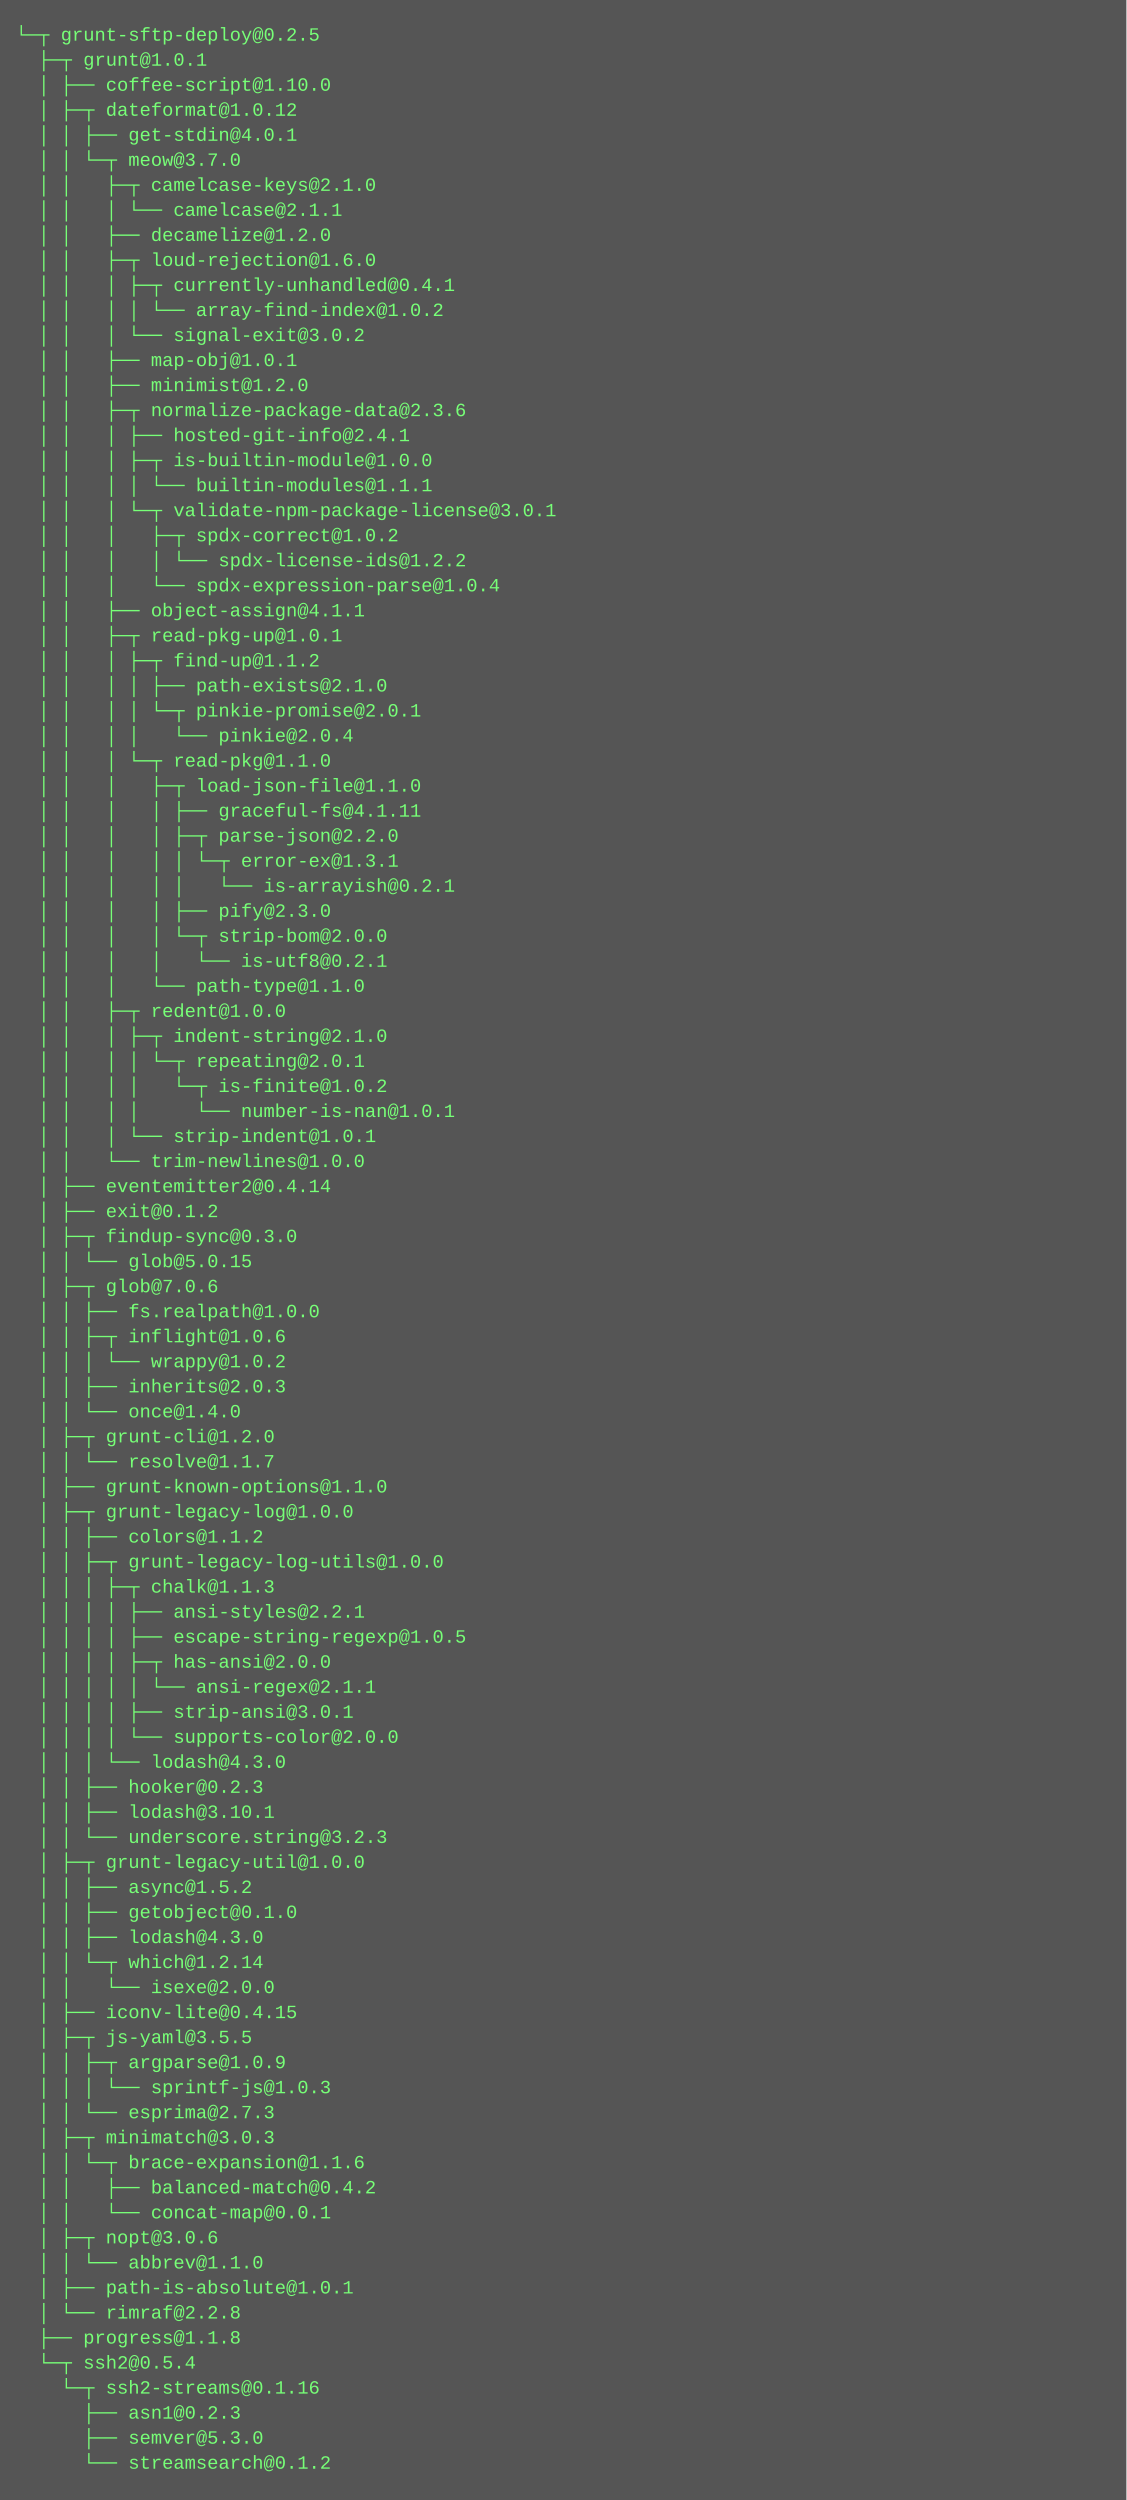
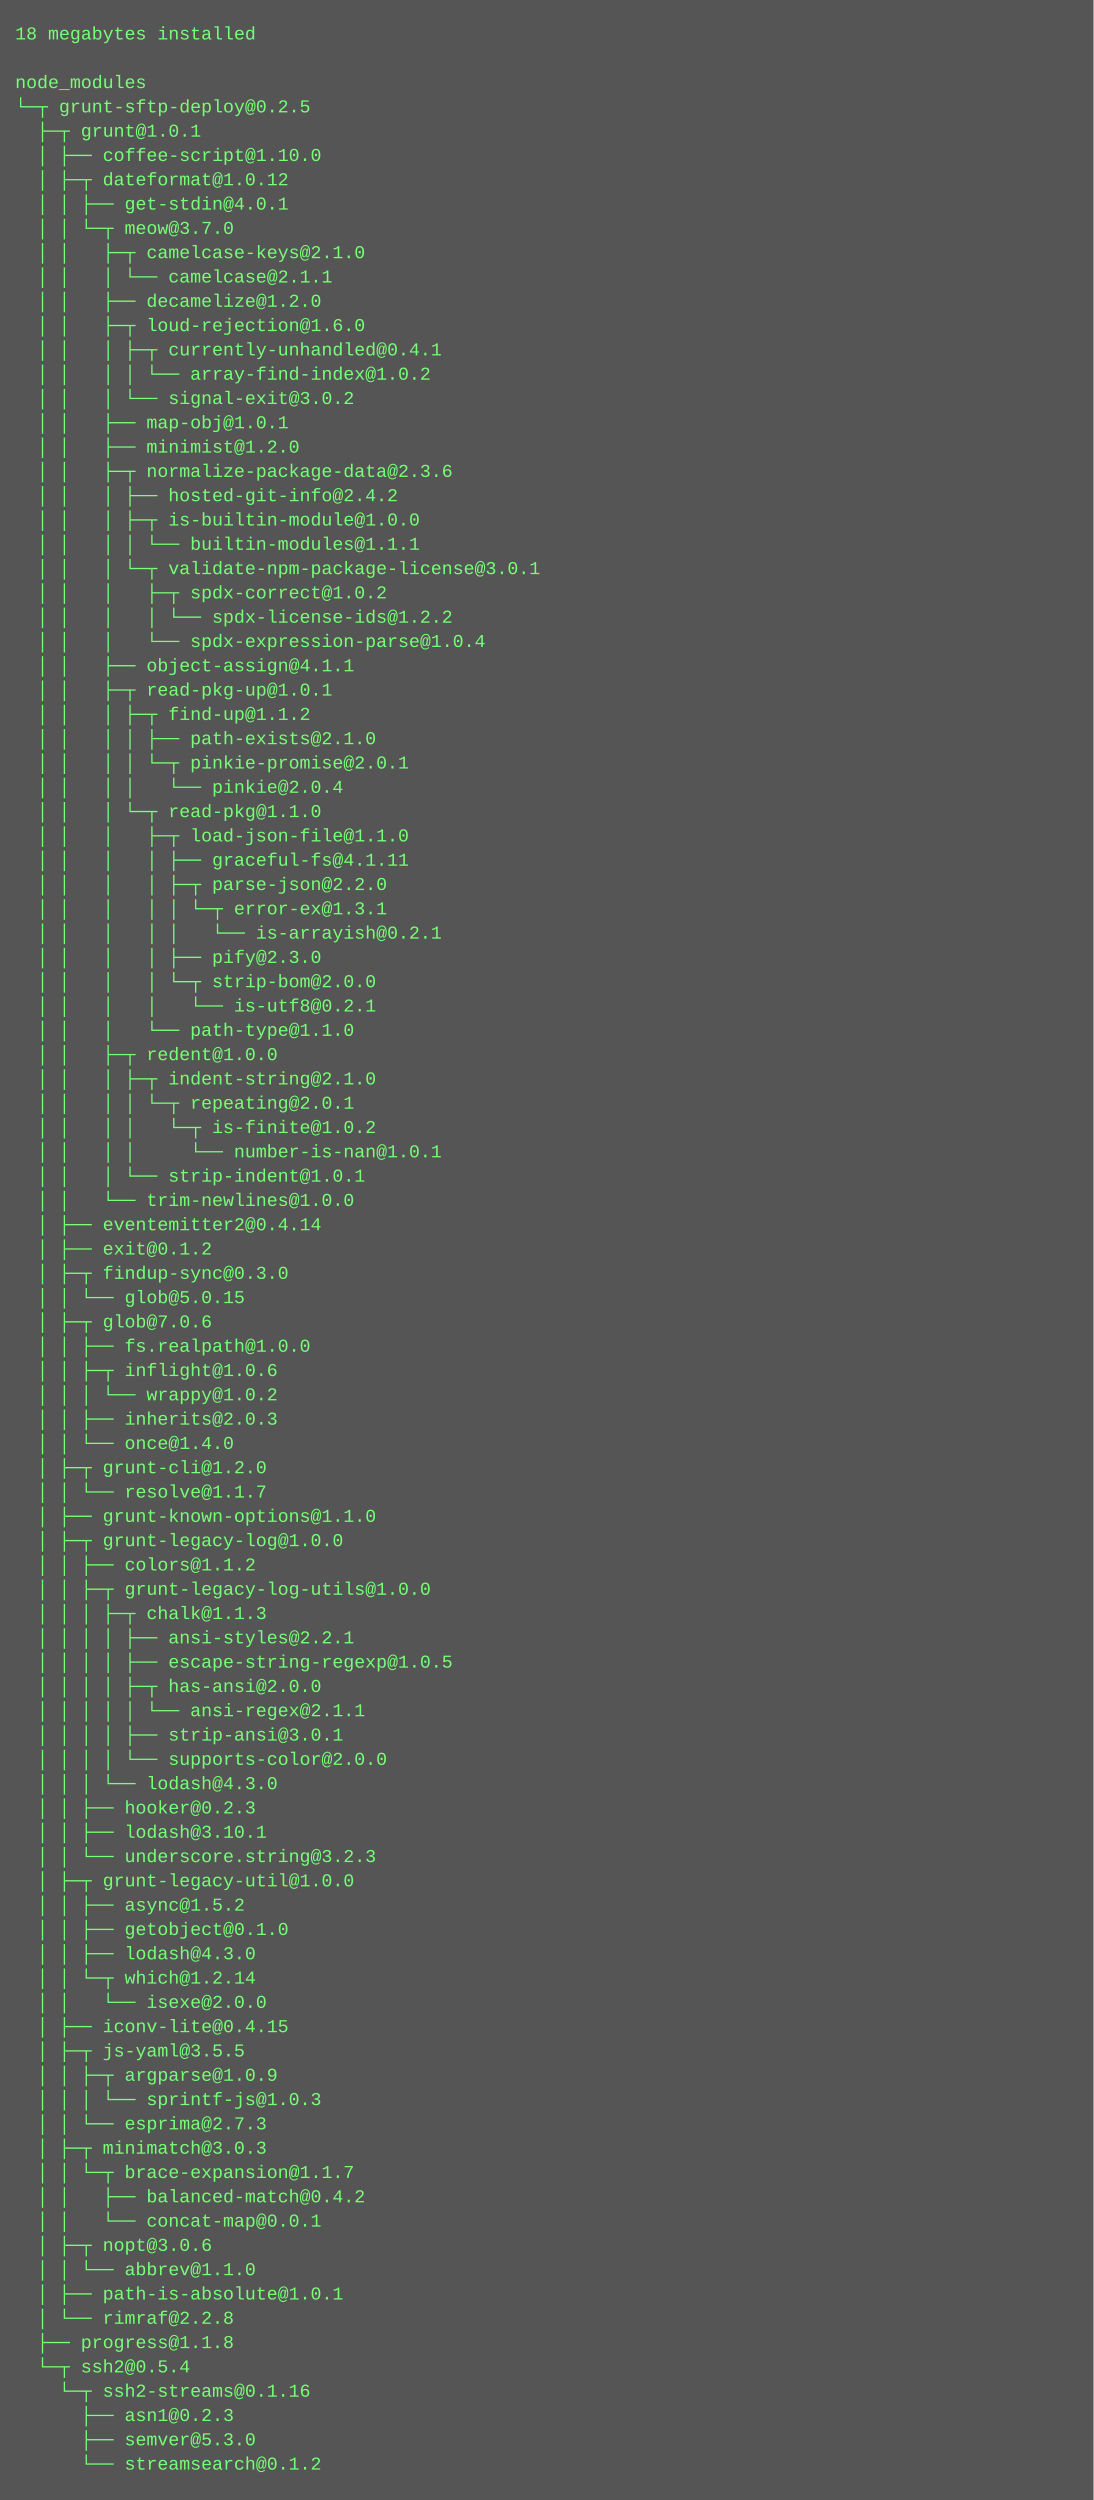
- <svg xmlns="http://www.w3.org/2000/svg" height="1598" width="720">
-   <rect height="1598" fill="#555" width="720" />
+ <svg xmlns="http://www.w3.org/2000/svg" height="1646" width="720">
+   <rect height="1646" fill="#555" width="720" />
  <text fill="#7f7" font-family="Courier New" font-size="12" xml:space="preserve">
-     <tspan x="10" y="26">└─┬ grunt-sftp-deploy@0.2.5 </tspan>
-     <tspan x="10" y="42">  ├─┬ grunt@1.0.1 </tspan>
-     <tspan x="10" y="58">  │ ├── coffee-script@1.10.0 </tspan>
-     <tspan x="10" y="74">  │ ├─┬ dateformat@1.0.12 </tspan>
-     <tspan x="10" y="90">  │ │ ├── get-stdin@4.0.1 </tspan>
-     <tspan x="10" y="106">  │ │ └─┬ meow@3.7.0 </tspan>
-     <tspan x="10" y="122">  │ │   ├─┬ camelcase-keys@2.1.0 </tspan>
-     <tspan x="10" y="138">  │ │   │ └── camelcase@2.1.1 </tspan>
-     <tspan x="10" y="154">  │ │   ├── decamelize@1.2.0 </tspan>
-     <tspan x="10" y="170">  │ │   ├─┬ loud-rejection@1.6.0 </tspan>
-     <tspan x="10" y="186">  │ │   │ ├─┬ currently-unhandled@0.4.1 </tspan>
-     <tspan x="10" y="202">  │ │   │ │ └── array-find-index@1.0.2 </tspan>
-     <tspan x="10" y="218">  │ │   │ └── signal-exit@3.0.2 </tspan>
-     <tspan x="10" y="234">  │ │   ├── map-obj@1.0.1 </tspan>
-     <tspan x="10" y="250">  │ │   ├── minimist@1.2.0 </tspan>
-     <tspan x="10" y="266">  │ │   ├─┬ normalize-package-data@2.3.6 </tspan>
-     <tspan x="10" y="282">  │ │   │ ├── hosted-git-info@2.4.1 </tspan>
-     <tspan x="10" y="298">  │ │   │ ├─┬ is-builtin-module@1.0.0 </tspan>
-     <tspan x="10" y="314">  │ │   │ │ └── builtin-modules@1.1.1 </tspan>
-     <tspan x="10" y="330">  │ │   │ └─┬ validate-npm-package-license@3.0.1 </tspan>
-     <tspan x="10" y="346">  │ │   │   ├─┬ spdx-correct@1.0.2 </tspan>
-     <tspan x="10" y="362">  │ │   │   │ └── spdx-license-ids@1.2.2 </tspan>
-     <tspan x="10" y="378">  │ │   │   └── spdx-expression-parse@1.0.4 </tspan>
-     <tspan x="10" y="394">  │ │   ├── object-assign@4.1.1 </tspan>
-     <tspan x="10" y="410">  │ │   ├─┬ read-pkg-up@1.0.1 </tspan>
-     <tspan x="10" y="426">  │ │   │ ├─┬ find-up@1.1.2 </tspan>
-     <tspan x="10" y="442">  │ │   │ │ ├── path-exists@2.1.0 </tspan>
-     <tspan x="10" y="458">  │ │   │ │ └─┬ pinkie-promise@2.0.1 </tspan>
-     <tspan x="10" y="474">  │ │   │ │   └── pinkie@2.0.4 </tspan>
-     <tspan x="10" y="490">  │ │   │ └─┬ read-pkg@1.1.0 </tspan>
-     <tspan x="10" y="506">  │ │   │   ├─┬ load-json-file@1.1.0 </tspan>
-     <tspan x="10" y="522">  │ │   │   │ ├── graceful-fs@4.1.11 </tspan>
-     <tspan x="10" y="538">  │ │   │   │ ├─┬ parse-json@2.2.0 </tspan>
-     <tspan x="10" y="554">  │ │   │   │ │ └─┬ error-ex@1.3.1 </tspan>
-     <tspan x="10" y="570">  │ │   │   │ │   └── is-arrayish@0.2.1 </tspan>
-     <tspan x="10" y="586">  │ │   │   │ ├── pify@2.3.0 </tspan>
-     <tspan x="10" y="602">  │ │   │   │ └─┬ strip-bom@2.0.0 </tspan>
-     <tspan x="10" y="618">  │ │   │   │   └── is-utf8@0.2.1 </tspan>
-     <tspan x="10" y="634">  │ │   │   └── path-type@1.1.0 </tspan>
-     <tspan x="10" y="650">  │ │   ├─┬ redent@1.0.0 </tspan>
-     <tspan x="10" y="666">  │ │   │ ├─┬ indent-string@2.1.0 </tspan>
-     <tspan x="10" y="682">  │ │   │ │ └─┬ repeating@2.0.1 </tspan>
-     <tspan x="10" y="698">  │ │   │ │   └─┬ is-finite@1.0.2 </tspan>
-     <tspan x="10" y="714">  │ │   │ │     └── number-is-nan@1.0.1 </tspan>
-     <tspan x="10" y="730">  │ │   │ └── strip-indent@1.0.1 </tspan>
-     <tspan x="10" y="746">  │ │   └── trim-newlines@1.0.0 </tspan>
-     <tspan x="10" y="762">  │ ├── eventemitter2@0.4.14 </tspan>
-     <tspan x="10" y="778">  │ ├── exit@0.1.2 </tspan>
-     <tspan x="10" y="794">  │ ├─┬ findup-sync@0.3.0 </tspan>
-     <tspan x="10" y="810">  │ │ └── glob@5.0.15 </tspan>
-     <tspan x="10" y="826">  │ ├─┬ glob@7.0.6 </tspan>
-     <tspan x="10" y="842">  │ │ ├── fs.realpath@1.0.0 </tspan>
-     <tspan x="10" y="858">  │ │ ├─┬ inflight@1.0.6 </tspan>
-     <tspan x="10" y="874">  │ │ │ └── wrappy@1.0.2 </tspan>
-     <tspan x="10" y="890">  │ │ ├── inherits@2.0.3 </tspan>
-     <tspan x="10" y="906">  │ │ └── once@1.4.0 </tspan>
-     <tspan x="10" y="922">  │ ├─┬ grunt-cli@1.2.0 </tspan>
-     <tspan x="10" y="938">  │ │ └── resolve@1.1.7 </tspan>
-     <tspan x="10" y="954">  │ ├── grunt-known-options@1.1.0 </tspan>
-     <tspan x="10" y="970">  │ ├─┬ grunt-legacy-log@1.0.0 </tspan>
-     <tspan x="10" y="986">  │ │ ├── colors@1.1.2 </tspan>
-     <tspan x="10" y="1002">  │ │ ├─┬ grunt-legacy-log-utils@1.0.0 </tspan>
-     <tspan x="10" y="1018">  │ │ │ ├─┬ chalk@1.1.3 </tspan>
-     <tspan x="10" y="1034">  │ │ │ │ ├── ansi-styles@2.2.1 </tspan>
-     <tspan x="10" y="1050">  │ │ │ │ ├── escape-string-regexp@1.0.5 </tspan>
-     <tspan x="10" y="1066">  │ │ │ │ ├─┬ has-ansi@2.0.0 </tspan>
-     <tspan x="10" y="1082">  │ │ │ │ │ └── ansi-regex@2.1.1 </tspan>
-     <tspan x="10" y="1098">  │ │ │ │ ├── strip-ansi@3.0.1 </tspan>
-     <tspan x="10" y="1114">  │ │ │ │ └── supports-color@2.0.0 </tspan>
-     <tspan x="10" y="1130">  │ │ │ └── lodash@4.3.0 </tspan>
-     <tspan x="10" y="1146">  │ │ ├── hooker@0.2.3 </tspan>
-     <tspan x="10" y="1162">  │ │ ├── lodash@3.10.1 </tspan>
-     <tspan x="10" y="1178">  │ │ └── underscore.string@3.2.3 </tspan>
-     <tspan x="10" y="1194">  │ ├─┬ grunt-legacy-util@1.0.0 </tspan>
-     <tspan x="10" y="1210">  │ │ ├── async@1.5.2 </tspan>
-     <tspan x="10" y="1226">  │ │ ├── getobject@0.1.0 </tspan>
-     <tspan x="10" y="1242">  │ │ ├── lodash@4.3.0 </tspan>
-     <tspan x="10" y="1258">  │ │ └─┬ which@1.2.14 </tspan>
-     <tspan x="10" y="1274">  │ │   └── isexe@2.0.0 </tspan>
-     <tspan x="10" y="1290">  │ ├── iconv-lite@0.4.15 </tspan>
-     <tspan x="10" y="1306">  │ ├─┬ js-yaml@3.5.5 </tspan>
-     <tspan x="10" y="1322">  │ │ ├─┬ argparse@1.0.9 </tspan>
-     <tspan x="10" y="1338">  │ │ │ └── sprintf-js@1.0.3 </tspan>
-     <tspan x="10" y="1354">  │ │ └── esprima@2.7.3 </tspan>
-     <tspan x="10" y="1370">  │ ├─┬ minimatch@3.0.3 </tspan>
-     <tspan x="10" y="1386">  │ │ └─┬ brace-expansion@1.1.6 </tspan>
-     <tspan x="10" y="1402">  │ │   ├── balanced-match@0.4.2 </tspan>
-     <tspan x="10" y="1418">  │ │   └── concat-map@0.0.1 </tspan>
-     <tspan x="10" y="1434">  │ ├─┬ nopt@3.0.6 </tspan>
-     <tspan x="10" y="1450">  │ │ └── abbrev@1.1.0 </tspan>
-     <tspan x="10" y="1466">  │ ├── path-is-absolute@1.0.1 </tspan>
-     <tspan x="10" y="1482">  │ └── rimraf@2.2.8 </tspan>
-     <tspan x="10" y="1498">  ├── progress@1.1.8 </tspan>
-     <tspan x="10" y="1514">  └─┬ ssh2@0.5.4 </tspan>
-     <tspan x="10" y="1530">    └─┬ ssh2-streams@0.1.16 </tspan>
-     <tspan x="10" y="1546">      ├── asn1@0.2.3 </tspan>
-     <tspan x="10" y="1562">      ├── semver@5.3.0 </tspan>
-     <tspan x="10" y="1578">      └── streamsearch@0.1.2</tspan>
+     <tspan x="10" y="26">18 megabytes installed</tspan>
+     <tspan x="10" y="42" />
+     <tspan x="10" y="58">node_modules</tspan>
+     <tspan x="10" y="74">└─┬ grunt-sftp-deploy@0.2.5 </tspan>
+     <tspan x="10" y="90">  ├─┬ grunt@1.0.1 </tspan>
+     <tspan x="10" y="106">  │ ├── coffee-script@1.10.0 </tspan>
+     <tspan x="10" y="122">  │ ├─┬ dateformat@1.0.12 </tspan>
+     <tspan x="10" y="138">  │ │ ├── get-stdin@4.0.1 </tspan>
+     <tspan x="10" y="154">  │ │ └─┬ meow@3.7.0 </tspan>
+     <tspan x="10" y="170">  │ │   ├─┬ camelcase-keys@2.1.0 </tspan>
+     <tspan x="10" y="186">  │ │   │ └── camelcase@2.1.1 </tspan>
+     <tspan x="10" y="202">  │ │   ├── decamelize@1.2.0 </tspan>
+     <tspan x="10" y="218">  │ │   ├─┬ loud-rejection@1.6.0 </tspan>
+     <tspan x="10" y="234">  │ │   │ ├─┬ currently-unhandled@0.4.1 </tspan>
+     <tspan x="10" y="250">  │ │   │ │ └── array-find-index@1.0.2 </tspan>
+     <tspan x="10" y="266">  │ │   │ └── signal-exit@3.0.2 </tspan>
+     <tspan x="10" y="282">  │ │   ├── map-obj@1.0.1 </tspan>
+     <tspan x="10" y="298">  │ │   ├── minimist@1.2.0 </tspan>
+     <tspan x="10" y="314">  │ │   ├─┬ normalize-package-data@2.3.6 </tspan>
+     <tspan x="10" y="330">  │ │   │ ├── hosted-git-info@2.4.2 </tspan>
+     <tspan x="10" y="346">  │ │   │ ├─┬ is-builtin-module@1.0.0 </tspan>
+     <tspan x="10" y="362">  │ │   │ │ └── builtin-modules@1.1.1 </tspan>
+     <tspan x="10" y="378">  │ │   │ └─┬ validate-npm-package-license@3.0.1 </tspan>
+     <tspan x="10" y="394">  │ │   │   ├─┬ spdx-correct@1.0.2 </tspan>
+     <tspan x="10" y="410">  │ │   │   │ └── spdx-license-ids@1.2.2 </tspan>
+     <tspan x="10" y="426">  │ │   │   └── spdx-expression-parse@1.0.4 </tspan>
+     <tspan x="10" y="442">  │ │   ├── object-assign@4.1.1 </tspan>
+     <tspan x="10" y="458">  │ │   ├─┬ read-pkg-up@1.0.1 </tspan>
+     <tspan x="10" y="474">  │ │   │ ├─┬ find-up@1.1.2 </tspan>
+     <tspan x="10" y="490">  │ │   │ │ ├── path-exists@2.1.0 </tspan>
+     <tspan x="10" y="506">  │ │   │ │ └─┬ pinkie-promise@2.0.1 </tspan>
+     <tspan x="10" y="522">  │ │   │ │   └── pinkie@2.0.4 </tspan>
+     <tspan x="10" y="538">  │ │   │ └─┬ read-pkg@1.1.0 </tspan>
+     <tspan x="10" y="554">  │ │   │   ├─┬ load-json-file@1.1.0 </tspan>
+     <tspan x="10" y="570">  │ │   │   │ ├── graceful-fs@4.1.11 </tspan>
+     <tspan x="10" y="586">  │ │   │   │ ├─┬ parse-json@2.2.0 </tspan>
+     <tspan x="10" y="602">  │ │   │   │ │ └─┬ error-ex@1.3.1 </tspan>
+     <tspan x="10" y="618">  │ │   │   │ │   └── is-arrayish@0.2.1 </tspan>
+     <tspan x="10" y="634">  │ │   │   │ ├── pify@2.3.0 </tspan>
+     <tspan x="10" y="650">  │ │   │   │ └─┬ strip-bom@2.0.0 </tspan>
+     <tspan x="10" y="666">  │ │   │   │   └── is-utf8@0.2.1 </tspan>
+     <tspan x="10" y="682">  │ │   │   └── path-type@1.1.0 </tspan>
+     <tspan x="10" y="698">  │ │   ├─┬ redent@1.0.0 </tspan>
+     <tspan x="10" y="714">  │ │   │ ├─┬ indent-string@2.1.0 </tspan>
+     <tspan x="10" y="730">  │ │   │ │ └─┬ repeating@2.0.1 </tspan>
+     <tspan x="10" y="746">  │ │   │ │   └─┬ is-finite@1.0.2 </tspan>
+     <tspan x="10" y="762">  │ │   │ │     └── number-is-nan@1.0.1 </tspan>
+     <tspan x="10" y="778">  │ │   │ └── strip-indent@1.0.1 </tspan>
+     <tspan x="10" y="794">  │ │   └── trim-newlines@1.0.0 </tspan>
+     <tspan x="10" y="810">  │ ├── eventemitter2@0.4.14 </tspan>
+     <tspan x="10" y="826">  │ ├── exit@0.1.2 </tspan>
+     <tspan x="10" y="842">  │ ├─┬ findup-sync@0.3.0 </tspan>
+     <tspan x="10" y="858">  │ │ └── glob@5.0.15 </tspan>
+     <tspan x="10" y="874">  │ ├─┬ glob@7.0.6 </tspan>
+     <tspan x="10" y="890">  │ │ ├── fs.realpath@1.0.0 </tspan>
+     <tspan x="10" y="906">  │ │ ├─┬ inflight@1.0.6 </tspan>
+     <tspan x="10" y="922">  │ │ │ └── wrappy@1.0.2 </tspan>
+     <tspan x="10" y="938">  │ │ ├── inherits@2.0.3 </tspan>
+     <tspan x="10" y="954">  │ │ └── once@1.4.0 </tspan>
+     <tspan x="10" y="970">  │ ├─┬ grunt-cli@1.2.0 </tspan>
+     <tspan x="10" y="986">  │ │ └── resolve@1.1.7 </tspan>
+     <tspan x="10" y="1002">  │ ├── grunt-known-options@1.1.0 </tspan>
+     <tspan x="10" y="1018">  │ ├─┬ grunt-legacy-log@1.0.0 </tspan>
+     <tspan x="10" y="1034">  │ │ ├── colors@1.1.2 </tspan>
+     <tspan x="10" y="1050">  │ │ ├─┬ grunt-legacy-log-utils@1.0.0 </tspan>
+     <tspan x="10" y="1066">  │ │ │ ├─┬ chalk@1.1.3 </tspan>
+     <tspan x="10" y="1082">  │ │ │ │ ├── ansi-styles@2.2.1 </tspan>
+     <tspan x="10" y="1098">  │ │ │ │ ├── escape-string-regexp@1.0.5 </tspan>
+     <tspan x="10" y="1114">  │ │ │ │ ├─┬ has-ansi@2.0.0 </tspan>
+     <tspan x="10" y="1130">  │ │ │ │ │ └── ansi-regex@2.1.1 </tspan>
+     <tspan x="10" y="1146">  │ │ │ │ ├── strip-ansi@3.0.1 </tspan>
+     <tspan x="10" y="1162">  │ │ │ │ └── supports-color@2.0.0 </tspan>
+     <tspan x="10" y="1178">  │ │ │ └── lodash@4.3.0 </tspan>
+     <tspan x="10" y="1194">  │ │ ├── hooker@0.2.3 </tspan>
+     <tspan x="10" y="1210">  │ │ ├── lodash@3.10.1 </tspan>
+     <tspan x="10" y="1226">  │ │ └── underscore.string@3.2.3 </tspan>
+     <tspan x="10" y="1242">  │ ├─┬ grunt-legacy-util@1.0.0 </tspan>
+     <tspan x="10" y="1258">  │ │ ├── async@1.5.2 </tspan>
+     <tspan x="10" y="1274">  │ │ ├── getobject@0.1.0 </tspan>
+     <tspan x="10" y="1290">  │ │ ├── lodash@4.3.0 </tspan>
+     <tspan x="10" y="1306">  │ │ └─┬ which@1.2.14 </tspan>
+     <tspan x="10" y="1322">  │ │   └── isexe@2.0.0 </tspan>
+     <tspan x="10" y="1338">  │ ├── iconv-lite@0.4.15 </tspan>
+     <tspan x="10" y="1354">  │ ├─┬ js-yaml@3.5.5 </tspan>
+     <tspan x="10" y="1370">  │ │ ├─┬ argparse@1.0.9 </tspan>
+     <tspan x="10" y="1386">  │ │ │ └── sprintf-js@1.0.3 </tspan>
+     <tspan x="10" y="1402">  │ │ └── esprima@2.7.3 </tspan>
+     <tspan x="10" y="1418">  │ ├─┬ minimatch@3.0.3 </tspan>
+     <tspan x="10" y="1434">  │ │ └─┬ brace-expansion@1.1.7 </tspan>
+     <tspan x="10" y="1450">  │ │   ├── balanced-match@0.4.2 </tspan>
+     <tspan x="10" y="1466">  │ │   └── concat-map@0.0.1 </tspan>
+     <tspan x="10" y="1482">  │ ├─┬ nopt@3.0.6 </tspan>
+     <tspan x="10" y="1498">  │ │ └── abbrev@1.1.0 </tspan>
+     <tspan x="10" y="1514">  │ ├── path-is-absolute@1.0.1 </tspan>
+     <tspan x="10" y="1530">  │ └── rimraf@2.2.8 </tspan>
+     <tspan x="10" y="1546">  ├── progress@1.1.8 </tspan>
+     <tspan x="10" y="1562">  └─┬ ssh2@0.5.4 </tspan>
+     <tspan x="10" y="1578">    └─┬ ssh2-streams@0.1.16 </tspan>
+     <tspan x="10" y="1594">      ├── asn1@0.2.3 </tspan>
+     <tspan x="10" y="1610">      ├── semver@5.3.0 </tspan>
+     <tspan x="10" y="1626">      └── streamsearch@0.1.2</tspan>
  </text>
</svg>
